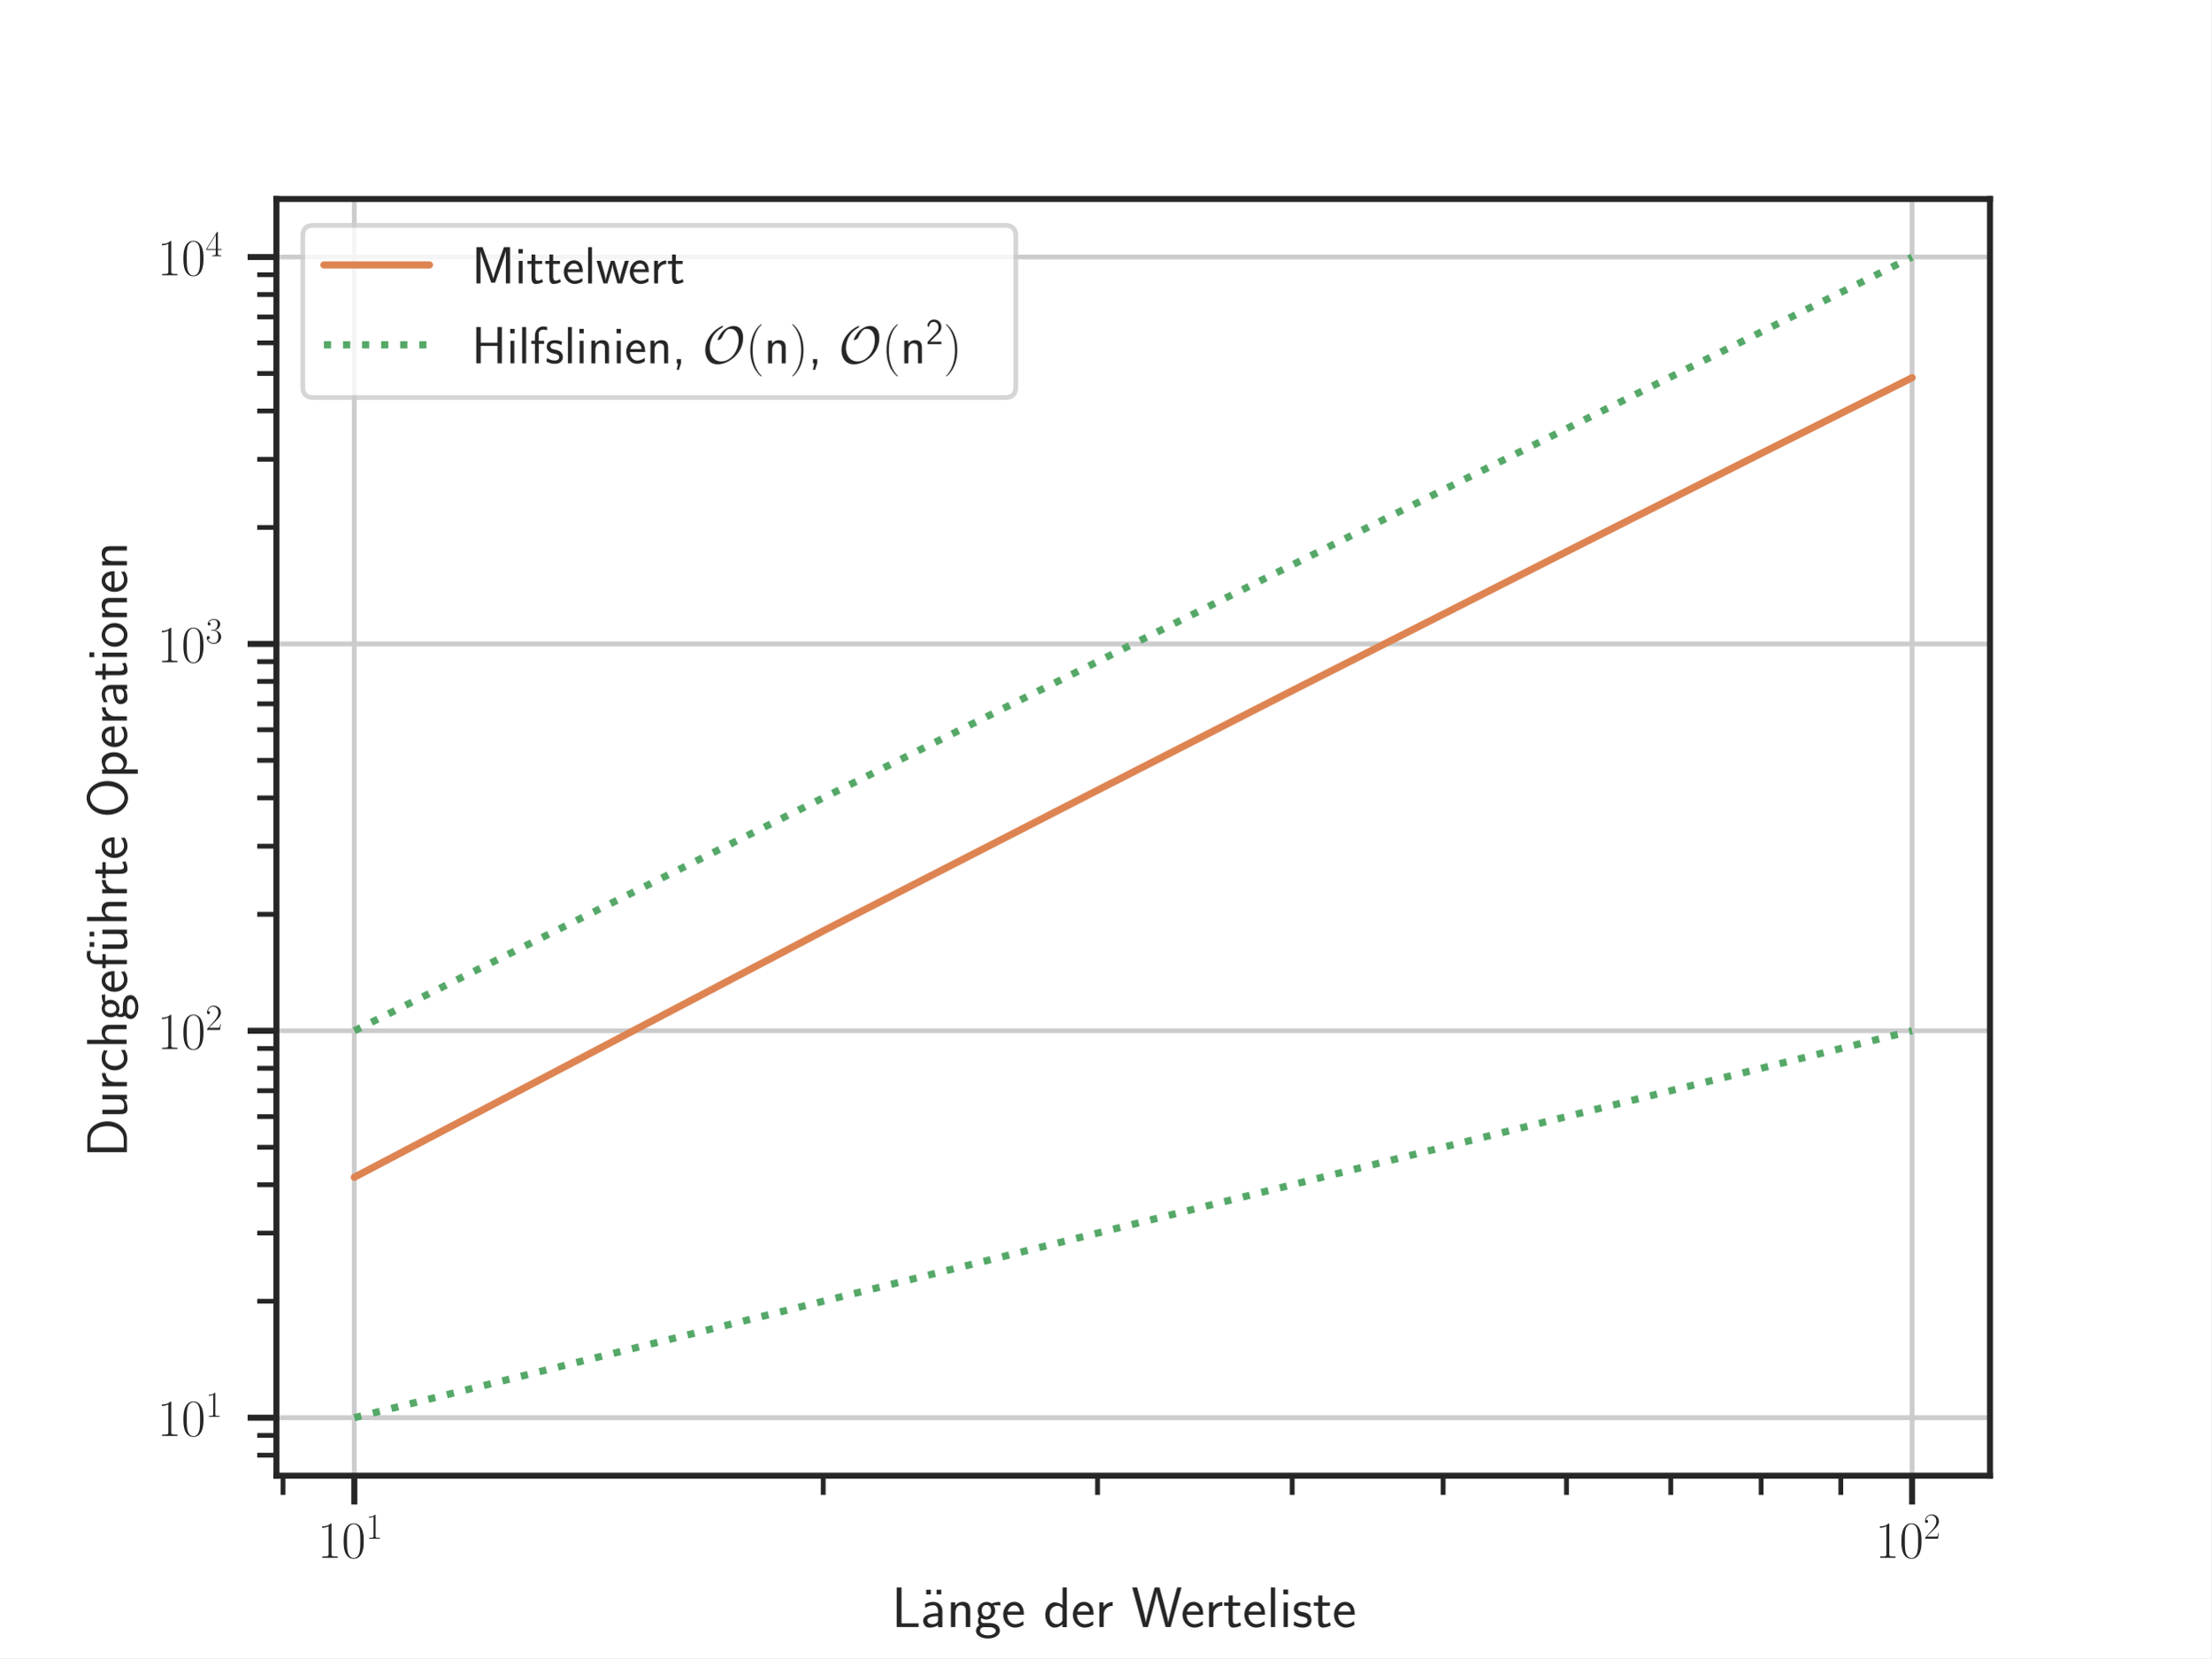
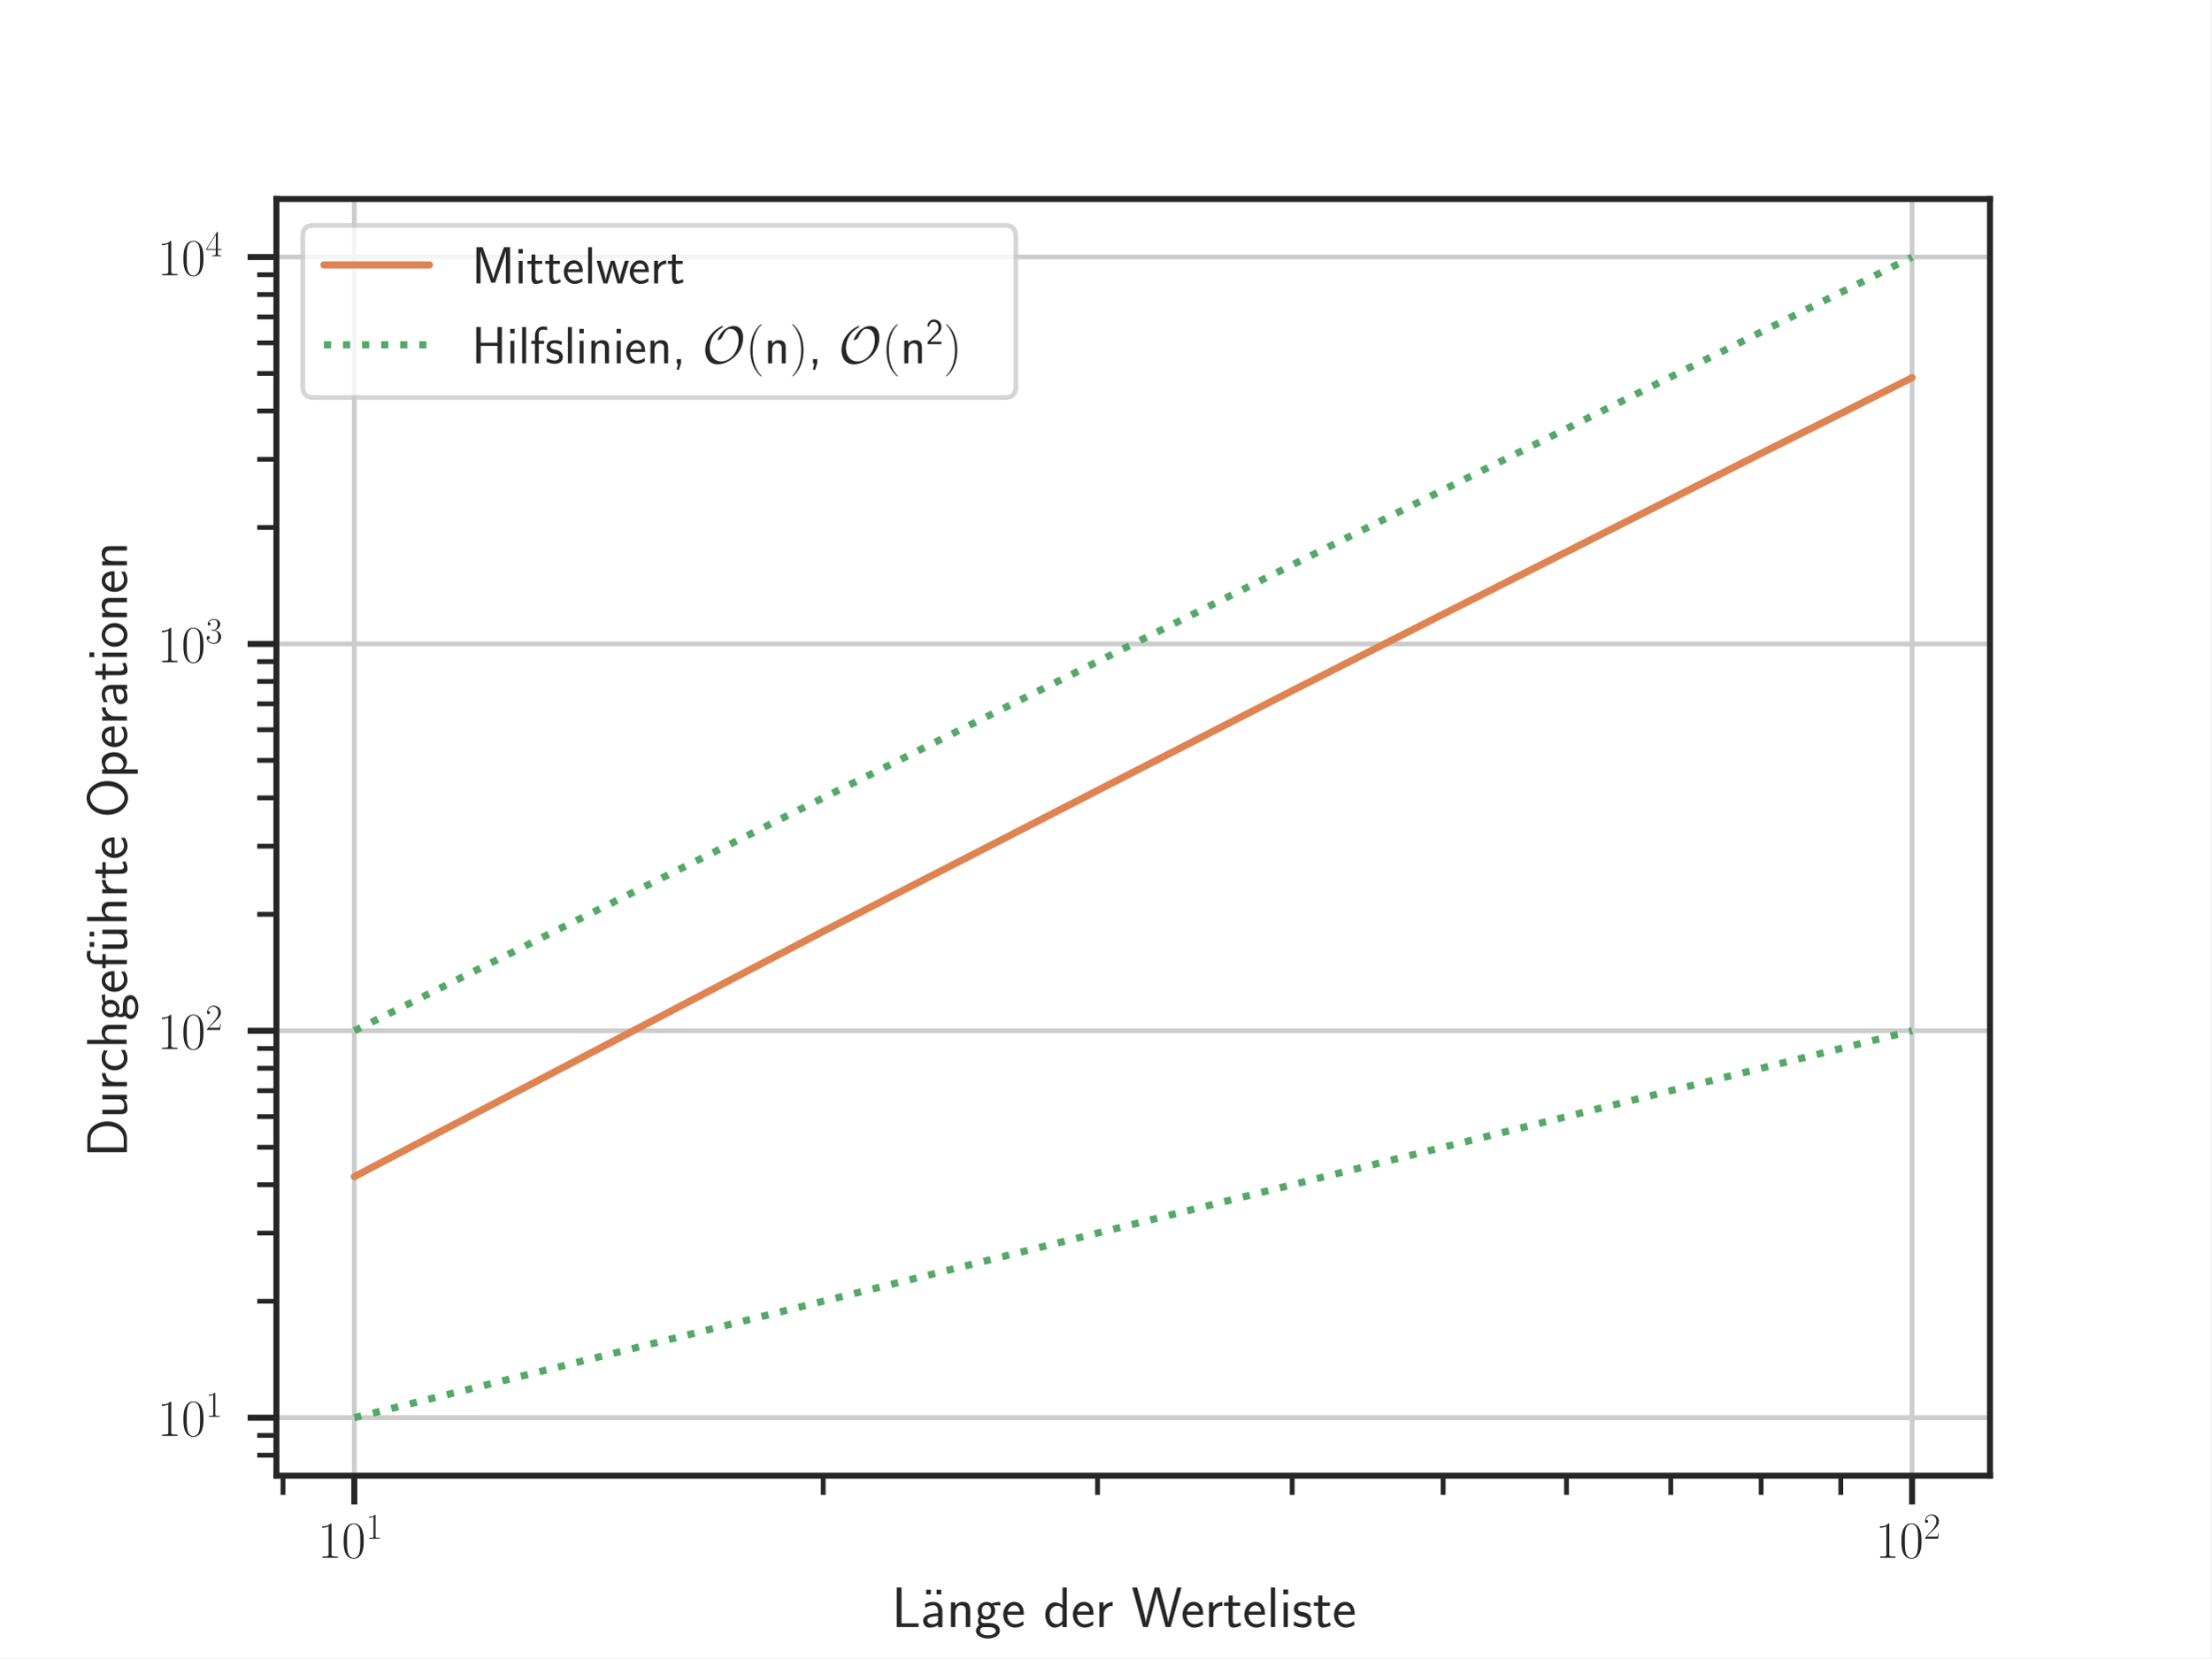
<svg xmlns="http://www.w3.org/2000/svg" xmlns:xlink="http://www.w3.org/1999/xlink" width="460.8pt" height="345.6pt" viewBox="0 0 460.8 345.6" version="1.1">
  <defs>
    <style type="text/css">*{stroke-linejoin: round; stroke-linecap: butt}</style>
  </defs>
  <g id="figure_1">
    <g id="patch_1">
      <path d="M 0 345.6  L 460.8 345.6  L 460.8 0  L 0 0  z " style="fill: #ffffff" />
    </g>
    <g id="axes_1">
      <g id="patch_2">
        <path d="M 57.6 307.584  L 414.72 307.584  L 414.72 41.472  L 57.6 41.472  z " style="fill: #ffffff" />
      </g>
      <g id="matplotlib.axis_1">
        <g id="xtick_1">
          <g id="line2d_1">
-             <path d="M 73.833 307.584  L 73.833 41.472  " clip-path="url(#p2426105d27)" style="fill: none; stroke: #cccccc; stroke-linecap: round" />
+             <path d="M 73.833 307.584  L 73.833 41.472  " clip-path="url(#p6dc93904c3)" style="fill: none; stroke: #cccccc; stroke-linecap: round" />
          </g>
          <g id="line2d_2">
            <defs>
-               <path id="m4cabdfd1dd" d="M 0 0  L 0 6  " style="stroke: #262626; stroke-width: 1.25" />
-             </defs>
-             <g>
-               <use xlink:href="#m4cabdfd1dd" x="73.833" y="307.584" style="fill: #262626; stroke: #262626; stroke-width: 1.25" />
+               <path id="ma934e7af75" d="M 0 0  L 0 6  " style="stroke: #262626; stroke-width: 1.25" />
+             </defs>
+             <g>
+               <use xlink:href="#ma934e7af75" x="73.833" y="307.584" style="fill: #262626; stroke: #262626; stroke-width: 1.25" />
            </g>
          </g>
          <g id="text_1">
            <g style="fill: #262626" transform="translate(66.16909 324.6943) scale(0.11 -0.11)">
              <defs>
                <path id="CMR17-31" d="M 1702 4058  C 1702 4192 1696 4192 1606 4192  C 1357 3916 979 3827 621 3827  C 602 3827 570 3827 563 3808  C 557 3795 557 3782 557 3648  C 755 3648 1088 3686 1344 3839  L 1344 461  C 1344 236 1331 160 781 160  L 589 160  L 589 0  C 896 0 1216 0 1523 0  C 1830 0 2150 0 2458 0  L 2458 160  L 2266 160  C 1715 160 1702 230 1702 458  L 1702 4058  z " transform="scale(0.015625)" />
                <path id="CMR17-30" d="M 2688 2025  C 2688 2416 2682 3080 2413 3591  C 2176 4039 1798 4198 1466 4198  C 1158 4198 768 4058 525 3597  C 269 3118 243 2524 243 2025  C 243 1661 250 1106 448 619  C 723 -39 1216 -128 1466 -128  C 1760 -128 2208 -7 2470 600  C 2662 1042 2688 1559 2688 2025  z M 1466 -26  C 1056 -26 813 325 723 812  C 653 1188 653 1738 653 2096  C 653 2588 653 2997 736 3387  C 858 3929 1216 4096 1466 4096  C 1728 4096 2067 3923 2189 3400  C 2272 3036 2278 2607 2278 2096  C 2278 1680 2278 1169 2202 792  C 2067 95 1690 -26 1466 -26  z " transform="scale(0.015625)" />
              </defs>
              <use xlink:href="#CMR17-31" transform="scale(0.996264)" />
              <use xlink:href="#CMR17-30" transform="translate(45.69048 0) scale(0.996264)" />
              <use xlink:href="#CMR17-31" transform="translate(91.38095 36.15364) scale(0.697382)" />
            </g>
          </g>
        </g>
        <g id="xtick_2">
          <g id="line2d_3">
-             <path d="M 398.487 307.584  L 398.487 41.472  " clip-path="url(#p2426105d27)" style="fill: none; stroke: #cccccc; stroke-linecap: round" />
+             <path d="M 398.487 307.584  L 398.487 41.472  " clip-path="url(#p6dc93904c3)" style="fill: none; stroke: #cccccc; stroke-linecap: round" />
          </g>
          <g id="line2d_4">
            <g>
-               <use xlink:href="#m4cabdfd1dd" x="398.487" y="307.584" style="fill: #262626; stroke: #262626; stroke-width: 1.25" />
+               <use xlink:href="#ma934e7af75" x="398.487" y="307.584" style="fill: #262626; stroke: #262626; stroke-width: 1.25" />
            </g>
          </g>
          <g id="text_2">
            <g style="fill: #262626" transform="translate(390.8236 324.6943) scale(0.11 -0.11)">
              <defs>
                <path id="CMR17-32" d="M 2669 989  L 2554 989  C 2490 536 2438 459 2413 420  C 2381 369 1920 369 1830 369  L 602 369  C 832 619 1280 1072 1824 1597  C 2214 1967 2669 2402 2669 3035  C 2669 3790 2067 4224 1395 4224  C 691 4224 262 3604 262 3030  C 262 2780 448 2748 525 2748  C 589 2748 781 2787 781 3010  C 781 3207 614 3264 525 3264  C 486 3264 448 3258 422 3245  C 544 3790 915 4058 1306 4058  C 1862 4058 2227 3617 2227 3035  C 2227 2479 1901 2000 1536 1584  L 262 146  L 262 0  L 2515 0  L 2669 989  z " transform="scale(0.015625)" />
              </defs>
              <use xlink:href="#CMR17-31" transform="scale(0.996264)" />
              <use xlink:href="#CMR17-30" transform="translate(45.69048 0) scale(0.996264)" />
              <use xlink:href="#CMR17-32" transform="translate(91.38095 36.15364) scale(0.697382)" />
            </g>
          </g>
        </g>
        <g id="xtick_3">
          <g id="line2d_5">
            <defs>
-               <path id="ma37f3a39a2" d="M 0 0  L 0 4  " style="stroke: #262626" />
-             </defs>
-             <g>
-               <use xlink:href="#ma37f3a39a2" x="58.977" y="307.584" style="fill: #262626; stroke: #262626" />
+               <path id="m5746387bf0" d="M 0 0  L 0 4  " style="stroke: #262626" />
+             </defs>
+             <g>
+               <use xlink:href="#m5746387bf0" x="58.977" y="307.584" style="fill: #262626; stroke: #262626" />
            </g>
          </g>
        </g>
        <g id="xtick_4">
          <g id="line2d_6">
            <g>
-               <use xlink:href="#ma37f3a39a2" x="171.563" y="307.584" style="fill: #262626; stroke: #262626" />
+               <use xlink:href="#m5746387bf0" x="171.563" y="307.584" style="fill: #262626; stroke: #262626" />
            </g>
          </g>
        </g>
        <g id="xtick_5">
          <g id="line2d_7">
            <g>
-               <use xlink:href="#ma37f3a39a2" x="228.732" y="307.584" style="fill: #262626; stroke: #262626" />
+               <use xlink:href="#m5746387bf0" x="228.732" y="307.584" style="fill: #262626; stroke: #262626" />
            </g>
          </g>
        </g>
        <g id="xtick_6">
          <g id="line2d_8">
            <g>
-               <use xlink:href="#ma37f3a39a2" x="269.294" y="307.584" style="fill: #262626; stroke: #262626" />
+               <use xlink:href="#m5746387bf0" x="269.294" y="307.584" style="fill: #262626; stroke: #262626" />
            </g>
          </g>
        </g>
        <g id="xtick_7">
          <g id="line2d_9">
            <g>
-               <use xlink:href="#ma37f3a39a2" x="300.757" y="307.584" style="fill: #262626; stroke: #262626" />
+               <use xlink:href="#m5746387bf0" x="300.757" y="307.584" style="fill: #262626; stroke: #262626" />
            </g>
          </g>
        </g>
        <g id="xtick_8">
          <g id="line2d_10">
            <g>
-               <use xlink:href="#ma37f3a39a2" x="326.463" y="307.584" style="fill: #262626; stroke: #262626" />
+               <use xlink:href="#m5746387bf0" x="326.463" y="307.584" style="fill: #262626; stroke: #262626" />
            </g>
          </g>
        </g>
        <g id="xtick_9">
          <g id="line2d_11">
            <g>
-               <use xlink:href="#ma37f3a39a2" x="348.198" y="307.584" style="fill: #262626; stroke: #262626" />
+               <use xlink:href="#m5746387bf0" x="348.198" y="307.584" style="fill: #262626; stroke: #262626" />
            </g>
          </g>
        </g>
        <g id="xtick_10">
          <g id="line2d_12">
            <g>
-               <use xlink:href="#ma37f3a39a2" x="367.025" y="307.584" style="fill: #262626; stroke: #262626" />
+               <use xlink:href="#m5746387bf0" x="367.025" y="307.584" style="fill: #262626; stroke: #262626" />
            </g>
          </g>
        </g>
        <g id="xtick_11">
          <g id="line2d_13">
            <g>
-               <use xlink:href="#ma37f3a39a2" x="383.632" y="307.584" style="fill: #262626; stroke: #262626" />
+               <use xlink:href="#m5746387bf0" x="383.632" y="307.584" style="fill: #262626; stroke: #262626" />
            </g>
          </g>
        </g>
        <g id="text_3">
          <g style="fill: #262626" transform="translate(185.823 339.1274) scale(0.12 -0.12)">
            <defs>
              <path id="CMSS17-4c" d="M 1670 414  C 1594 414 1517 414 1440 414  L 1101 414  L 1101 4416  L 563 4416  L 563 0  L 3002 0  L 3002 414  L 1670 414  z " transform="scale(0.015625)" />
              <path id="CMSS17-7f" d="M 1178 4164  L 659 4164  L 659 3648  L 1178 3648  L 1178 4164  z M 2342 4164  L 1824 4164  L 1824 3648  L 2342 3648  L 2342 4164  z " transform="scale(0.015625)" />
              <path id="CMSS17-61" d="M 2406 1791  C 2406 2392 1978 2808 1402 2808  C 1120 2808 813 2757 461 2553  L 499 2135  C 659 2248 934 2432 1395 2432  C 1722 2432 1920 2180 1920 1782  L 1920 1536  C 896 1536 256 1238 256 726  C 256 461 416 -64 947 -64  C 1043 -64 1562 -64 1933 217  L 1933 -19  L 2406 -19  L 2406 1791  z M 1920 816  C 1920 701 1920 548 1728 434  C 1562 325 1350 325 1261 325  C 941 325 723 511 723 744  C 723 1211 1722 1211 1920 1211  L 1920 816  z " transform="scale(0.015625)" />
              <path id="CMSS17-6e" d="M 2618 1877  C 2618 2283 2522 2816 1798 2816  C 1389 2816 1120 2606 941 2389  L 941 2758  L 474 2758  L 474 0  L 960 0  L 960 1559  C 960 1964 1114 2428 1549 2428  C 2112 2428 2131 2048 2131 1829  L 2131 0  L 2618 0  L 2618 1877  z " transform="scale(0.015625)" />
              <path id="CMSS17-67" d="M 2848 2808  C 2483 2808 2170 2738 1914 2617  C 1702 2777 1485 2808 1338 2808  C 781 2808 358 2349 358 1814  C 358 1468 550 1207 563 1195  C 448 1035 384 863 384 672  C 384 448 474 289 544 200  C 211 -3 166 -314 166 -435  C 166 -898 749 -1280 1498 -1280  C 2253 -1280 2835 -898 2835 -428  C 2835 448 1856 448 1587 448  L 1069 448  C 973 448 717 448 717 791  C 717 921 774 1004 781 1010  C 877 940 1075 832 1338 832  C 1869 832 2310 1278 2310 1827  C 2310 2132 2170 2355 2112 2432  L 2131 2432  C 2150 2432 2419 2432 2515 2432  C 2720 2432 2739 2429 2918 2419  L 2848 2808  z M 1338 1182  C 1120 1182 813 1315 813 1823  C 813 2375 1165 2464 1331 2464  C 1549 2464 1856 2331 1856 1823  C 1856 1271 1504 1182 1338 1182  z M 1581 -10  C 1734 -10 2381 -10 2381 -442  C 2381 -714 1984 -929 1504 -929  C 1018 -929 621 -720 621 -435  C 621 -403 621 -10 1062 -10  L 1581 -10  z " transform="scale(0.015625)" />
              <path id="CMSS17-65" d="M 2502 1377  C 2502 1590 2490 2003 2285 2345  C 2061 2713 1696 2816 1421 2816  C 755 2816 192 2188 192 1375  C 192 582 774 -64 1510 -64  C 1798 -64 2150 19 2470 248  C 2470 274 2458 414 2451 420  C 2451 433 2432 630 2432 656  C 2125 407 1773 325 1517 325  C 1107 325 666 667 646 1377  L 2502 1377  z M 698 1728  C 781 2084 1062 2421 1421 2421  C 1517 2421 1965 2421 2080 1728  L 698 1728  z " transform="scale(0.015625)" />
              <path id="CMSS17-64" d="M 2611 4416  L 2138 4416  L 2138 2438  C 1939 2603 1613 2756 1254 2756  C 672 2756 211 2131 211 1347  C 211 562 666 -64 1235 -64  C 1677 -64 1971 172 2125 306  L 2125 -13  L 2611 -13  L 2611 4416  z M 2125 836  C 2125 747 2125 653 1926 482  C 1798 375 1645 325 1498 325  C 1152 325 698 576 698 1340  C 698 2134 1210 2368 1562 2368  C 1798 2368 1990 2254 2125 2065  L 2125 836  z " transform="scale(0.015625)" />
              <path id="CMSS17-72" d="M 954 1363  C 954 1965 1395 2368 1958 2368  L 1958 2789  C 1549 2789 1165 2585 934 2253  L 934 2758  L 480 2758  L 480 0  L 954 0  L 954 1363  z " transform="scale(0.015625)" />
              <path id="CMSS17-57" d="M 5581 4416  L 5094 4416  L 4557 2437  C 4474 2118 4397 1801 4320 1482  C 4205 1011 4122 681 4109 515  L 4102 515  C 4090 687 4006 1049 3904 1457  C 3827 1795 3744 2131 3654 2462  L 3123 4416  L 2586 4416  L 2080 2562  L 1824 1549  C 1632 747 1626 632 1613 505  L 1606 505  C 1606 543 1581 753 1402 1498  C 1312 1868 1222 2244 1126 2601  L 634 4416  L 83 4416  L 1299 0  L 1830 0  L 2336 1839  L 2592 2851  C 2765 3564 2803 3742 2816 3901  L 2822 3901  C 2822 3876 2880 3474 3130 2545  L 3808 0  L 4365 0  L 5581 4416  z " transform="scale(0.015625)" />
              <path id="CMSS17-74" d="M 1069 2368  L 1901 2368  L 1901 2737  L 1069 2737  L 1069 3520  L 614 3520  L 614 2737  L 109 2737  L 109 2368  L 602 2368  L 602 749  C 602 384 685 -64 1107 -64  C 1427 -64 1722 25 2003 172  L 1901 548  C 1747 414 1562 337 1363 337  C 1082 337 1069 696 1069 856  L 1069 2368  z " transform="scale(0.015625)" />
              <path id="CMSS17-6c" d="M 947 4416  L 474 4416  L 474 0  L 947 0  L 947 4416  z " transform="scale(0.015625)" />
              <path id="CMSS17-69" d="M 979 4183  L 442 4183  L 442 3648  L 979 3648  L 979 4183  z M 947 2739  L 474 2739  L 474 0  L 947 0  L 947 2739  z " transform="scale(0.015625)" />
              <path id="CMSS17-73" d="M 2061 2627  C 1683 2807 1389 2807 1197 2807  C 742 2807 198 2648 198 2003  C 198 1359 902 1218 1094 1179  C 1389 1122 1715 1058 1715 740  C 1715 337 1254 337 1171 337  C 915 337 563 407 243 638  L 166 210  C 531 0 883 -64 1178 -64  C 1965 -64 2163 416 2163 781  C 2163 1094 1984 1305 1862 1401  C 1651 1568 1574 1587 1050 1696  C 960 1709 646 1779 646 2066  C 646 2432 1050 2432 1139 2432  C 1555 2432 1811 2303 1984 2208  L 2061 2627  z " transform="scale(0.015625)" />
            </defs>
            <use xlink:href="#CMSS17-4c" transform="scale(0.996264)" />
            <use xlink:href="#CMSS17-7f" transform="translate(49.72625 0) scale(0.996264)" />
            <use xlink:href="#CMSS17-61" transform="translate(50.68711 0) scale(0.996264)" />
            <use xlink:href="#CMSS17-6e" transform="translate(95.60903 0) scale(0.996264)" />
            <use xlink:href="#CMSS17-67" transform="translate(143.814 0) scale(0.996264)" />
            <use xlink:href="#CMSS17-65" transform="translate(190.6576 0) scale(0.996264)" />
            <use xlink:href="#CMSS17-64" transform="translate(263.5255 0) scale(0.996264)" />
            <use xlink:href="#CMSS17-65" transform="translate(311.7305 0) scale(0.996264)" />
            <use xlink:href="#CMSS17-72" transform="translate(353.3693 0) scale(0.996264)" />
            <use xlink:href="#CMSS17-57" transform="translate(416.5082 0) scale(0.996264)" />
            <use xlink:href="#CMSS17-65" transform="translate(502.1479 0) scale(0.996264)" />
            <use xlink:href="#CMSS17-72" transform="translate(543.7867 0) scale(0.996264)" />
            <use xlink:href="#CMSS17-74" transform="translate(575.6965 0) scale(0.996264)" />
            <use xlink:href="#CMSS17-65" transform="translate(609.5281 0) scale(0.996264)" />
            <use xlink:href="#CMSS17-6c" transform="translate(651.1669 0) scale(0.996264)" />
            <use xlink:href="#CMSS17-69" transform="translate(673.3476 0) scale(0.996264)" />
            <use xlink:href="#CMSS17-73" transform="translate(695.5283 0) scale(0.996264)" />
            <use xlink:href="#CMSS17-74" transform="translate(731.4419 0) scale(0.996264)" />
            <use xlink:href="#CMSS17-65" transform="translate(765.2734 0) scale(0.996264)" />
          </g>
        </g>
      </g>
      <g id="matplotlib.axis_2">
        <g id="ytick_1">
          <g id="line2d_14">
-             <path d="M 57.6 295.488  L 414.72 295.488  " clip-path="url(#p2426105d27)" style="fill: none; stroke: #cccccc; stroke-linecap: round" />
+             <path d="M 57.6 295.488  L 414.72 295.488  " clip-path="url(#p6dc93904c3)" style="fill: none; stroke: #cccccc; stroke-linecap: round" />
          </g>
          <g id="line2d_15">
            <defs>
-               <path id="mc93e8f66cf" d="M 0 0  L -6 0  " style="stroke: #262626; stroke-width: 1.25" />
-             </defs>
-             <g>
-               <use xlink:href="#mc93e8f66cf" x="57.6" y="295.488" style="fill: #262626; stroke: #262626; stroke-width: 1.25" />
+               <path id="me79d392362" d="M 0 0  L -6 0  " style="stroke: #262626; stroke-width: 1.25" />
+             </defs>
+             <g>
+               <use xlink:href="#me79d392362" x="57.6" y="295.488" style="fill: #262626; stroke: #262626; stroke-width: 1.25" />
            </g>
          </g>
          <g id="text_4">
            <g style="fill: #262626" transform="translate(32.77273 299.2932) scale(0.11 -0.11)">
              <use xlink:href="#CMR17-31" transform="scale(0.996264)" />
              <use xlink:href="#CMR17-30" transform="translate(45.69048 0) scale(0.996264)" />
              <use xlink:href="#CMR17-31" transform="translate(91.38095 36.15364) scale(0.697382)" />
            </g>
          </g>
        </g>
        <g id="ytick_2">
          <g id="line2d_16">
-             <path d="M 57.6 214.848  L 414.72 214.848  " clip-path="url(#p2426105d27)" style="fill: none; stroke: #cccccc; stroke-linecap: round" />
+             <path d="M 57.6 214.848  L 414.72 214.848  " clip-path="url(#p6dc93904c3)" style="fill: none; stroke: #cccccc; stroke-linecap: round" />
          </g>
          <g id="line2d_17">
            <g>
-               <use xlink:href="#mc93e8f66cf" x="57.6" y="214.848" style="fill: #262626; stroke: #262626; stroke-width: 1.25" />
+               <use xlink:href="#me79d392362" x="57.6" y="214.848" style="fill: #262626; stroke: #262626; stroke-width: 1.25" />
            </g>
          </g>
          <g id="text_5">
            <g style="fill: #262626" transform="translate(32.77273 218.6532) scale(0.11 -0.11)">
              <use xlink:href="#CMR17-31" transform="scale(0.996264)" />
              <use xlink:href="#CMR17-30" transform="translate(45.69048 0) scale(0.996264)" />
              <use xlink:href="#CMR17-32" transform="translate(91.38095 36.15364) scale(0.697382)" />
            </g>
          </g>
        </g>
        <g id="ytick_3">
          <g id="line2d_18">
-             <path d="M 57.6 134.208  L 414.72 134.208  " clip-path="url(#p2426105d27)" style="fill: none; stroke: #cccccc; stroke-linecap: round" />
+             <path d="M 57.6 134.208  L 414.72 134.208  " clip-path="url(#p6dc93904c3)" style="fill: none; stroke: #cccccc; stroke-linecap: round" />
          </g>
          <g id="line2d_19">
            <g>
-               <use xlink:href="#mc93e8f66cf" x="57.6" y="134.208" style="fill: #262626; stroke: #262626; stroke-width: 1.25" />
+               <use xlink:href="#me79d392362" x="57.6" y="134.208" style="fill: #262626; stroke: #262626; stroke-width: 1.25" />
            </g>
          </g>
          <g id="text_6">
            <g style="fill: #262626" transform="translate(32.77273 138.0132) scale(0.11 -0.11)">
              <defs>
                <path id="CMR17-33" d="M 1414 2157  C 1984 2157 2234 1662 2234 1090  C 2234 320 1824 25 1453 25  C 1114 25 563 194 390 693  C 422 680 454 680 486 680  C 640 680 755 782 755 948  C 755 1133 614 1216 486 1216  C 378 1216 211 1165 211 926  C 211 335 787 -128 1466 -128  C 2176 -128 2720 430 2720 1085  C 2720 1707 2208 2157 1600 2227  C 2086 2328 2554 2756 2554 3329  C 2554 3820 2048 4179 1472 4179  C 890 4179 378 3829 378 3329  C 378 3110 544 3072 627 3072  C 762 3072 877 3155 877 3321  C 877 3486 762 3569 627 3569  C 602 3569 570 3569 544 3557  C 730 3959 1235 4032 1459 4032  C 1683 4032 2106 3925 2106 3320  C 2106 3143 2080 2828 1862 2550  C 1670 2304 1453 2304 1242 2284  C 1210 2284 1062 2269 1037 2269  C 992 2263 966 2257 966 2208  C 966 2163 973 2157 1101 2157  L 1414 2157  z " transform="scale(0.015625)" />
              </defs>
              <use xlink:href="#CMR17-31" transform="scale(0.996264)" />
              <use xlink:href="#CMR17-30" transform="translate(45.69048 0) scale(0.996264)" />
              <use xlink:href="#CMR17-33" transform="translate(91.38095 36.15364) scale(0.697382)" />
            </g>
          </g>
        </g>
        <g id="ytick_4">
          <g id="line2d_20">
-             <path d="M 57.6 53.568  L 414.72 53.568  " clip-path="url(#p2426105d27)" style="fill: none; stroke: #cccccc; stroke-linecap: round" />
+             <path d="M 57.6 53.568  L 414.72 53.568  " clip-path="url(#p6dc93904c3)" style="fill: none; stroke: #cccccc; stroke-linecap: round" />
          </g>
          <g id="line2d_21">
            <g>
-               <use xlink:href="#mc93e8f66cf" x="57.6" y="53.568" style="fill: #262626; stroke: #262626; stroke-width: 1.25" />
+               <use xlink:href="#me79d392362" x="57.6" y="53.568" style="fill: #262626; stroke: #262626; stroke-width: 1.25" />
            </g>
          </g>
          <g id="text_7">
            <g style="fill: #262626" transform="translate(32.77273 57.37317) scale(0.11 -0.11)">
              <defs>
                <path id="CMR17-34" d="M 2150 4122  C 2150 4256 2144 4256 2029 4256  L 128 1254  L 128 1088  L 1779 1088  L 1779 457  C 1779 224 1766 160 1318 160  L 1197 160  L 1197 0  C 1402 0 1747 0 1965 0  C 2182 0 2528 0 2733 0  L 2733 160  L 2611 160  C 2163 160 2150 224 2150 457  L 2150 1088  L 2803 1088  L 2803 1254  L 2150 1254  L 2150 4122  z M 1798 3703  L 1798 1254  L 256 1254  L 1798 3703  z " transform="scale(0.015625)" />
              </defs>
              <use xlink:href="#CMR17-31" transform="scale(0.996264)" />
              <use xlink:href="#CMR17-30" transform="translate(45.69048 0) scale(0.996264)" />
              <use xlink:href="#CMR17-34" transform="translate(91.38095 36.15364) scale(0.697382)" />
            </g>
          </g>
        </g>
        <g id="ytick_5">
          <g id="line2d_22">
            <defs>
-               <path id="m78de44e064" d="M 0 0  L -4 0  " style="stroke: #262626" />
-             </defs>
-             <g>
-               <use xlink:href="#m78de44e064" x="57.6" y="303.303" style="fill: #262626; stroke: #262626" />
+               <path id="mae0dd8effe" d="M 0 0  L -4 0  " style="stroke: #262626" />
+             </defs>
+             <g>
+               <use xlink:href="#mae0dd8effe" x="57.6" y="303.303" style="fill: #262626; stroke: #262626" />
            </g>
          </g>
        </g>
        <g id="ytick_6">
          <g id="line2d_23">
            <g>
-               <use xlink:href="#m78de44e064" x="57.6" y="299.178" style="fill: #262626; stroke: #262626" />
+               <use xlink:href="#mae0dd8effe" x="57.6" y="299.178" style="fill: #262626; stroke: #262626" />
            </g>
          </g>
        </g>
        <g id="ytick_7">
          <g id="line2d_24">
            <g>
-               <use xlink:href="#m78de44e064" x="57.6" y="271.213" style="fill: #262626; stroke: #262626" />
+               <use xlink:href="#mae0dd8effe" x="57.6" y="271.213" style="fill: #262626; stroke: #262626" />
            </g>
          </g>
        </g>
        <g id="ytick_8">
          <g id="line2d_25">
            <g>
-               <use xlink:href="#m78de44e064" x="57.6" y="257.013" style="fill: #262626; stroke: #262626" />
+               <use xlink:href="#mae0dd8effe" x="57.6" y="257.013" style="fill: #262626; stroke: #262626" />
            </g>
          </g>
        </g>
        <g id="ytick_9">
          <g id="line2d_26">
            <g>
-               <use xlink:href="#m78de44e064" x="57.6" y="246.938" style="fill: #262626; stroke: #262626" />
+               <use xlink:href="#mae0dd8effe" x="57.6" y="246.938" style="fill: #262626; stroke: #262626" />
            </g>
          </g>
        </g>
        <g id="ytick_10">
          <g id="line2d_27">
            <g>
-               <use xlink:href="#m78de44e064" x="57.6" y="239.123" style="fill: #262626; stroke: #262626" />
+               <use xlink:href="#mae0dd8effe" x="57.6" y="239.123" style="fill: #262626; stroke: #262626" />
            </g>
          </g>
        </g>
        <g id="ytick_11">
          <g id="line2d_28">
            <g>
-               <use xlink:href="#m78de44e064" x="57.6" y="232.738" style="fill: #262626; stroke: #262626" />
+               <use xlink:href="#mae0dd8effe" x="57.6" y="232.738" style="fill: #262626; stroke: #262626" />
            </g>
          </g>
        </g>
        <g id="ytick_12">
          <g id="line2d_29">
            <g>
-               <use xlink:href="#m78de44e064" x="57.6" y="227.339" style="fill: #262626; stroke: #262626" />
+               <use xlink:href="#mae0dd8effe" x="57.6" y="227.339" style="fill: #262626; stroke: #262626" />
            </g>
          </g>
        </g>
        <g id="ytick_13">
          <g id="line2d_30">
            <g>
-               <use xlink:href="#m78de44e064" x="57.6" y="222.663" style="fill: #262626; stroke: #262626" />
+               <use xlink:href="#mae0dd8effe" x="57.6" y="222.663" style="fill: #262626; stroke: #262626" />
            </g>
          </g>
        </g>
        <g id="ytick_14">
          <g id="line2d_31">
            <g>
-               <use xlink:href="#m78de44e064" x="57.6" y="218.538" style="fill: #262626; stroke: #262626" />
+               <use xlink:href="#mae0dd8effe" x="57.6" y="218.538" style="fill: #262626; stroke: #262626" />
            </g>
          </g>
        </g>
        <g id="ytick_15">
          <g id="line2d_32">
            <g>
-               <use xlink:href="#m78de44e064" x="57.6" y="190.573" style="fill: #262626; stroke: #262626" />
+               <use xlink:href="#mae0dd8effe" x="57.6" y="190.573" style="fill: #262626; stroke: #262626" />
            </g>
          </g>
        </g>
        <g id="ytick_16">
          <g id="line2d_33">
            <g>
-               <use xlink:href="#m78de44e064" x="57.6" y="176.373" style="fill: #262626; stroke: #262626" />
+               <use xlink:href="#mae0dd8effe" x="57.6" y="176.373" style="fill: #262626; stroke: #262626" />
            </g>
          </g>
        </g>
        <g id="ytick_17">
          <g id="line2d_34">
            <g>
-               <use xlink:href="#m78de44e064" x="57.6" y="166.298" style="fill: #262626; stroke: #262626" />
+               <use xlink:href="#mae0dd8effe" x="57.6" y="166.298" style="fill: #262626; stroke: #262626" />
            </g>
          </g>
        </g>
        <g id="ytick_18">
          <g id="line2d_35">
            <g>
-               <use xlink:href="#m78de44e064" x="57.6" y="158.483" style="fill: #262626; stroke: #262626" />
+               <use xlink:href="#mae0dd8effe" x="57.6" y="158.483" style="fill: #262626; stroke: #262626" />
            </g>
          </g>
        </g>
        <g id="ytick_19">
          <g id="line2d_36">
            <g>
-               <use xlink:href="#m78de44e064" x="57.6" y="152.098" style="fill: #262626; stroke: #262626" />
+               <use xlink:href="#mae0dd8effe" x="57.6" y="152.098" style="fill: #262626; stroke: #262626" />
            </g>
          </g>
        </g>
        <g id="ytick_20">
          <g id="line2d_37">
            <g>
-               <use xlink:href="#m78de44e064" x="57.6" y="146.699" style="fill: #262626; stroke: #262626" />
+               <use xlink:href="#mae0dd8effe" x="57.6" y="146.699" style="fill: #262626; stroke: #262626" />
            </g>
          </g>
        </g>
        <g id="ytick_21">
          <g id="line2d_38">
            <g>
-               <use xlink:href="#m78de44e064" x="57.6" y="142.023" style="fill: #262626; stroke: #262626" />
+               <use xlink:href="#mae0dd8effe" x="57.6" y="142.023" style="fill: #262626; stroke: #262626" />
            </g>
          </g>
        </g>
        <g id="ytick_22">
          <g id="line2d_39">
            <g>
-               <use xlink:href="#m78de44e064" x="57.6" y="137.898" style="fill: #262626; stroke: #262626" />
+               <use xlink:href="#mae0dd8effe" x="57.6" y="137.898" style="fill: #262626; stroke: #262626" />
            </g>
          </g>
        </g>
        <g id="ytick_23">
          <g id="line2d_40">
            <g>
-               <use xlink:href="#m78de44e064" x="57.6" y="109.933" style="fill: #262626; stroke: #262626" />
+               <use xlink:href="#mae0dd8effe" x="57.6" y="109.933" style="fill: #262626; stroke: #262626" />
            </g>
          </g>
        </g>
        <g id="ytick_24">
          <g id="line2d_41">
            <g>
-               <use xlink:href="#m78de44e064" x="57.6" y="95.733" style="fill: #262626; stroke: #262626" />
+               <use xlink:href="#mae0dd8effe" x="57.6" y="95.733" style="fill: #262626; stroke: #262626" />
            </g>
          </g>
        </g>
        <g id="ytick_25">
          <g id="line2d_42">
            <g>
-               <use xlink:href="#m78de44e064" x="57.6" y="85.658" style="fill: #262626; stroke: #262626" />
+               <use xlink:href="#mae0dd8effe" x="57.6" y="85.658" style="fill: #262626; stroke: #262626" />
            </g>
          </g>
        </g>
        <g id="ytick_26">
          <g id="line2d_43">
            <g>
-               <use xlink:href="#m78de44e064" x="57.6" y="77.843" style="fill: #262626; stroke: #262626" />
+               <use xlink:href="#mae0dd8effe" x="57.6" y="77.843" style="fill: #262626; stroke: #262626" />
            </g>
          </g>
        </g>
        <g id="ytick_27">
          <g id="line2d_44">
            <g>
-               <use xlink:href="#m78de44e064" x="57.6" y="71.458" style="fill: #262626; stroke: #262626" />
+               <use xlink:href="#mae0dd8effe" x="57.6" y="71.458" style="fill: #262626; stroke: #262626" />
            </g>
          </g>
        </g>
        <g id="ytick_28">
          <g id="line2d_45">
            <g>
-               <use xlink:href="#m78de44e064" x="57.6" y="66.059" style="fill: #262626; stroke: #262626" />
+               <use xlink:href="#mae0dd8effe" x="57.6" y="66.059" style="fill: #262626; stroke: #262626" />
            </g>
          </g>
        </g>
        <g id="ytick_29">
          <g id="line2d_46">
            <g>
-               <use xlink:href="#m78de44e064" x="57.6" y="61.383" style="fill: #262626; stroke: #262626" />
+               <use xlink:href="#mae0dd8effe" x="57.6" y="61.383" style="fill: #262626; stroke: #262626" />
            </g>
          </g>
        </g>
        <g id="ytick_30">
          <g id="line2d_47">
            <g>
-               <use xlink:href="#m78de44e064" x="57.6" y="57.258" style="fill: #262626; stroke: #262626" />
+               <use xlink:href="#mae0dd8effe" x="57.6" y="57.258" style="fill: #262626; stroke: #262626" />
            </g>
          </g>
        </g>
        <g id="text_8">
          <g style="fill: #262626" transform="translate(26.44813 241.2077) rotate(-90) scale(0.12 -0.12)">
            <defs>
              <path id="CMSS17-44" d="M 570 4416  L 570 0  L 2144 0  C 3194 0 4000 980 4000 2170  C 4000 3398 3194 4416 2144 4416  L 570 4416  z M 1094 357  L 1094 4059  L 2003 4059  C 2861 4059 3475 3277 3475 2170  C 3475 1107 2867 357 2003 357  L 1094 357  z " transform="scale(0.015625)" />
              <path id="CMSS17-75" d="M 2618 2739  L 2131 2739  L 2131 972  C 2131 498 1786 306 1421 306  C 998 306 960 447 960 709  L 960 2739  L 474 2739  L 474 678  C 474 179 646 -64 1088 -64  C 1306 -64 1798 -13 2144 306  L 2144 0  L 2618 0  L 2618 2739  z " transform="scale(0.015625)" />
              <path id="CMSS17-63" d="M 2464 2541  C 2464 2585 2170 2714 2093 2739  C 1882 2816 1613 2816 1542 2816  C 710 2816 211 2093 211 1363  C 211 595 768 -64 1517 -64  C 1946 -64 2253 76 2502 242  L 2464 664  C 2189 453 1869 337 1523 337  C 1024 337 698 774 698 1369  C 698 1831 909 2414 1549 2414  C 1901 2414 2099 2343 2394 2145  L 2464 2541  z " transform="scale(0.015625)" />
              <path id="CMSS17-68" d="M 2618 1891  C 2618 2292 2522 2820 1798 2820  C 1395 2820 1133 2623 947 2407  L 947 4448  L 474 4448  L 474 32  L 960 32  L 960 1573  C 960 1973 1114 2432 1549 2432  C 2112 2432 2131 2056 2131 1839  L 2131 32  L 2618 32  L 2618 1891  z " transform="scale(0.015625)" />
              <path id="CMSS17-66" d="M 1075 2368  L 1722 2368  L 1722 2737  L 1062 2737  L 1062 3559  C 1062 4014 1408 4092 1606 4092  C 1670 4092 1850 4092 2080 4009  L 2080 4429  C 1933 4461 1754 4480 1613 4480  C 1018 4480 602 3993 602 3359  L 602 2737  L 160 2737  L 160 2368  L 602 2368  L 602 0  L 1075 0  L 1075 2368  z " transform="scale(0.015625)" />
              <path id="CMSS17-4f" d="M 4096 2178  C 4096 3503 3219 4497 2214 4497  C 1210 4497 333 3497 333 2178  C 333 847 1222 -128 2214 -128  C 3206 -128 4096 847 4096 2178  z M 2214 273  C 1510 273 870 1057 870 2261  C 870 3433 1549 4096 2214 4096  C 2880 4096 3558 3433 3558 2261  C 3558 1051 2912 273 2214 273  z " transform="scale(0.015625)" />
              <path id="CMSS17-70" d="M 966 333  C 1178 129 1466 -5 1773 -5  C 2368 -5 2880 603 2880 1412  C 2880 2159 2496 2816 1946 2816  C 1626 2816 1242 2702 954 2472  L 954 2765  L 480 2765  L 480 -1216  L 966 -1216  L 966 333  z M 966 2100  C 1018 2176 1235 2415 1587 2415  C 2035 2415 2394 1960 2394 1412  C 2394 787 1958 384 1530 384  C 1402 384 1267 415 1139 523  C 966 674 966 768 966 857  L 966 2100  z " transform="scale(0.015625)" />
              <path id="CMSS17-6f" d="M 2829 1356  C 2829 2176 2221 2816 1504 2816  C 768 2816 173 2157 173 1356  C 173 544 787 -64 1498 -64  C 2227 -64 2829 563 2829 1356  z M 1504 337  C 1050 337 659 709 659 1408  C 659 2151 1114 2427 1498 2427  C 1914 2427 2342 2126 2342 1408  C 2342 683 1926 337 1504 337  z " transform="scale(0.015625)" />
            </defs>
            <use xlink:href="#CMSS17-44" transform="scale(0.996264)" />
            <use xlink:href="#CMSS17-75" transform="translate(67.54284 0) scale(0.996264)" />
            <use xlink:href="#CMSS17-72" transform="translate(115.7478 0) scale(0.996264)" />
            <use xlink:href="#CMSS17-63" transform="translate(147.6576 0) scale(0.996264)" />
            <use xlink:href="#CMSS17-68" transform="translate(189.2964 0) scale(0.996264)" />
            <use xlink:href="#CMSS17-67" transform="translate(237.5013 0) scale(0.996264)" />
            <use xlink:href="#CMSS17-65" transform="translate(284.3449 0) scale(0.996264)" />
            <use xlink:href="#CMSS17-66" transform="translate(325.9838 0) scale(0.996264)" />
            <use xlink:href="#CMSS17-7f" transform="translate(355.2911 0) scale(0.996264)" />
            <use xlink:href="#CMSS17-75" transform="translate(354.6104 0) scale(0.996264)" />
            <use xlink:href="#CMSS17-68" transform="translate(402.8154 0) scale(0.996264)" />
            <use xlink:href="#CMSS17-72" transform="translate(451.0203 0) scale(0.996264)" />
            <use xlink:href="#CMSS17-74" transform="translate(482.9301 0) scale(0.996264)" />
            <use xlink:href="#CMSS17-65" transform="translate(516.7617 0) scale(0.996264)" />
            <use xlink:href="#CMSS17-4f" transform="translate(589.6296 0) scale(0.996264)" />
            <use xlink:href="#CMSS17-70" transform="translate(658.6538 0) scale(0.996264)" />
            <use xlink:href="#CMSS17-65" transform="translate(709.4612 0) scale(0.996264)" />
            <use xlink:href="#CMSS17-72" transform="translate(751.1 0) scale(0.996264)" />
            <use xlink:href="#CMSS17-61" transform="translate(783.0098 0) scale(0.996264)" />
            <use xlink:href="#CMSS17-74" transform="translate(827.9317 0) scale(0.996264)" />
            <use xlink:href="#CMSS17-69" transform="translate(861.7633 0) scale(0.996264)" />
            <use xlink:href="#CMSS17-6f" transform="translate(883.944 0) scale(0.996264)" />
            <use xlink:href="#CMSS17-6e" transform="translate(930.7877 0) scale(0.996264)" />
            <use xlink:href="#CMSS17-65" transform="translate(978.9926 0) scale(0.996264)" />
            <use xlink:href="#CMSS17-6e" transform="translate(1020.631 0) scale(0.996264)" />
          </g>
        </g>
      </g>
      <g id="line2d_48">
-         <path d="M 73.833 245.38  L 171.563 194.037  L 228.732 164.705  L 269.294 143.957  L 300.757 128.013  L 326.463 114.977  L 348.198 104.009  L 367.025 94.507  L 383.632 86.173  L 398.487 78.719  " clip-path="url(#p2426105d27)" style="fill: none; stroke: #dd8452; stroke-width: 1.5; stroke-linecap: round" />
+         <path d="M 73.833 245.253  L 171.563 194.125  L 228.732 164.755  L 269.294 143.969  L 300.757 128.005  L 326.463 115.029  L 348.198 104.029  L 367.025 94.493  L 383.632 86.193  L 398.487 78.717  " clip-path="url(#p6dc93904c3)" style="fill: none; stroke: #dd8452; stroke-width: 1.5; stroke-linecap: round" />
      </g>
      <g id="line2d_49">
-         <path d="M 73.833 295.488  L 171.563 271.213  L 228.732 257.013  L 269.294 246.938  L 300.757 239.123  L 326.463 232.738  L 348.198 227.339  L 367.025 222.663  L 383.632 218.538  L 398.487 214.848  " clip-path="url(#p2426105d27)" style="fill: none; stroke-dasharray: 1.5,2.475; stroke-dashoffset: 0; stroke: #55a868; stroke-width: 1.5" />
+         <path d="M 73.833 295.488  L 171.563 271.213  L 228.732 257.013  L 269.294 246.938  L 300.757 239.123  L 326.463 232.738  L 348.198 227.339  L 367.025 222.663  L 383.632 218.538  L 398.487 214.848  " clip-path="url(#p6dc93904c3)" style="fill: none; stroke-dasharray: 1.5,2.475; stroke-dashoffset: 0; stroke: #55a868; stroke-width: 1.5" />
      </g>
      <g id="line2d_50">
-         <path d="M 73.833 214.848  L 171.563 166.298  L 228.732 137.898  L 269.294 117.748  L 300.757 102.118  L 326.463 89.348  L 348.198 78.551  L 367.025 69.198  L 383.632 60.948  L 398.487 53.568  " clip-path="url(#p2426105d27)" style="fill: none; stroke-dasharray: 1.5,2.475; stroke-dashoffset: 0; stroke: #55a868; stroke-width: 1.5" />
+         <path d="M 73.833 214.848  L 171.563 166.298  L 228.732 137.898  L 269.294 117.748  L 300.757 102.118  L 326.463 89.348  L 348.198 78.551  L 367.025 69.198  L 383.632 60.948  L 398.487 53.568  " clip-path="url(#p6dc93904c3)" style="fill: none; stroke-dasharray: 1.5,2.475; stroke-dashoffset: 0; stroke: #55a868; stroke-width: 1.5" />
      </g>
      <g id="patch_3">
        <path d="M 57.6 307.584  L 57.6 41.472  " style="fill: none; stroke: #262626; stroke-width: 1.25; stroke-linejoin: miter; stroke-linecap: square" />
      </g>
      <g id="patch_4">
        <path d="M 414.72 307.584  L 414.72 41.472  " style="fill: none; stroke: #262626; stroke-width: 1.25; stroke-linejoin: miter; stroke-linecap: square" />
      </g>
      <g id="patch_5">
        <path d="M 57.6 307.584  L 414.72 307.584  " style="fill: none; stroke: #262626; stroke-width: 1.25; stroke-linejoin: miter; stroke-linecap: square" />
      </g>
      <g id="patch_6">
        <path d="M 57.6 41.472  L 414.72 41.472  " style="fill: none; stroke: #262626; stroke-width: 1.25; stroke-linejoin: miter; stroke-linecap: square" />
      </g>
      <g id="legend_1">
        <g id="patch_7">
          <path d="M 65.3 82.854  L 209.494 82.854  Q 211.694 82.854 211.694 80.654  L 211.694 49.172  Q 211.694 46.972 209.494 46.972  L 65.3 46.972  Q 63.1 46.972 63.1 49.172  L 63.1 80.654  Q 63.1 82.854 65.3 82.854  z " style="fill: #ffffff; opacity: 0.8; stroke: #cccccc; stroke-linejoin: miter" />
        </g>
        <g id="line2d_51">
          <path d="M 67.5 55.222  L 78.5 55.222  L 89.5 55.222  " style="fill: none; stroke: #dd8452; stroke-width: 1.5; stroke-linecap: round" />
        </g>
        <g id="text_9">
          <g style="fill: #262626" transform="translate(98.3 59.072) scale(0.11 -0.11)">
            <defs>
              <path id="CMSS17-4d" d="M 3194 2371  L 2886 1473  C 2835 1307 2662 791 2624 587  L 2618 587  C 2598 715 2560 849 2458 1174  C 2400 1365 2336 1562 2272 1741  L 1325 4416  L 576 4416  L 576 0  L 1075 0  L 1075 3900  L 1082 3900  C 1082 3894 1139 3613 1530 2499  L 2374 96  L 2848 96  L 3610 2231  C 3661 2378 3821 2843 3891 3066  C 3955 3257 4115 3728 4154 3913  L 4160 3913  L 4160 0  L 4666 0  L 4666 4416  L 3923 4416  L 3194 2371  z " transform="scale(0.015625)" />
              <path id="CMSS17-77" d="M 4013 2752  L 3526 2752  L 3187 1601  C 3117 1358 2918 685 2893 371  L 2886 371  C 2874 564 2765 1024 2586 1633  L 2259 2752  L 1818 2752  L 1498 1658  C 1338 1101 1216 627 1203 371  L 1197 371  C 1171 749 909 1633 870 1773  L 582 2752  L 83 2752  L 915 0  L 1402 0  C 1734 1096 1990 1943 2010 2370  C 2022 2160 2131 1707 2195 1484  L 2618 0  L 3181 0  L 4013 2752  z " transform="scale(0.015625)" />
            </defs>
            <use xlink:href="#CMSS17-4d" transform="scale(0.996264)" />
            <use xlink:href="#CMSS17-69" transform="translate(81.67603 0) scale(0.996264)" />
            <use xlink:href="#CMSS17-74" transform="translate(103.8568 0) scale(0.996264)" />
            <use xlink:href="#CMSS17-74" transform="translate(137.6883 0) scale(0.996264)" />
            <use xlink:href="#CMSS17-65" transform="translate(171.5199 0) scale(0.996264)" />
            <use xlink:href="#CMSS17-6c" transform="translate(213.1587 0) scale(0.996264)" />
            <use xlink:href="#CMSS17-77" transform="translate(235.3394 0) scale(0.996264)" />
            <use xlink:href="#CMSS17-65" transform="translate(296.5565 0) scale(0.996264)" />
            <use xlink:href="#CMSS17-72" transform="translate(338.1953 0) scale(0.996264)" />
            <use xlink:href="#CMSS17-74" transform="translate(370.1051 0) scale(0.996264)" />
          </g>
        </g>
        <g id="line2d_52">
          <path d="M 67.5 71.864  L 78.5 71.864  L 89.5 71.864  " style="fill: none; stroke-dasharray: 1.5,2.475; stroke-dashoffset: 0; stroke: #55a868; stroke-width: 1.5" />
        </g>
        <g id="text_10">
          <g style="fill: #262626" transform="translate(98.3 75.71401) scale(0.11 -0.11)">
            <defs>
              <path id="CMSS17-48" d="M 3674 4416  L 3136 4416  L 3136 2501  L 1101 2501  L 1101 4416  L 563 4416  L 563 0  L 1101 0  L 1101 2112  L 3136 2112  L 3136 0  L 3674 0  L 3674 4416  z " transform="scale(0.015625)" />
              <path id="CMSS17-2c" d="M 1088 6  L 1088 510  L 576 510  L 576 0  L 736 0  L 570 -800  L 826 -800  L 1088 6  z " transform="scale(0.015625)" />
              <path id="CMSY10-4f" d="M 4973 3111  C 4973 3928 4614 4544 3834 4544  C 3168 4544 2605 4004 2560 3966  C 2048 3458 1856 2879 1856 2867  C 1856 2828 1888 2822 1920 2822  C 2042 2822 2144 2886 2240 2957  C 2355 3040 2362 3060 2432 3208  C 2490 3337 2637 3651 2874 3922  C 3027 4096 3155 4192 3411 4192  C 4032 4192 4429 3678 4429 2835  C 4429 1523 3501 224 2317 224  C 1408 224 909 950 909 1870  C 909 2744 1357 3709 2291 4261  C 2355 4300 2547 4416 2547 4499  C 2547 4544 2496 4544 2483 4544  C 2259 4544 365 3522 365 1594  C 365 694 832 -128 1894 -128  C 3142 -128 4973 1132 4973 3111  z " transform="scale(0.015625)" />
              <path id="CMR17-28" d="M 1958 -1561  C 1958 -1555 1958 -1542 1939 -1523  C 1645 -1224 858 -407 858 1581  C 858 3569 1632 4379 1946 4697  C 1946 4704 1958 4717 1958 4736  C 1958 4755 1939 4768 1914 4768  C 1843 4768 1299 4296 986 3594  C 666 2887 576 2199 576 1588  C 576 1128 621 351 1005 -471  C 1312 -1135 1837 -1600 1914 -1600  C 1946 -1600 1958 -1587 1958 -1561  z " transform="scale(0.015625)" />
              <path id="CMR17-29" d="M 1683 1581  C 1683 2040 1638 2817 1254 3639  C 947 4303 422 4768 346 4768  C 326 4768 301 4761 301 4729  C 301 4717 307 4710 314 4697  C 621 4378 1402 3568 1402 1584  C 1402 -407 627 -1217 314 -1537  C 307 -1549 301 -1556 301 -1568  C 301 -1600 326 -1600 346 -1600  C 416 -1600 960 -1128 1274 -426  C 1594 281 1683 969 1683 1581  z " transform="scale(0.015625)" />
              <path id="CMSS17-32" d="M 1651 1357  C 1830 1541 2099 1764 2285 1987  C 2464 2204 2701 2511 2701 2957  C 2701 3657 2227 4288 1421 4288  C 787 4288 422 3893 250 3274  L 499 2929  C 640 3510 838 3880 1338 3880  C 1888 3880 2195 3433 2195 2942  C 2195 2355 1747 1901 1408 1563  C 1030 1187 659 804 301 408  L 301 0  L 2701 0  L 2701 433  L 1613 433  C 1536 433 1459 433 1382 433  L 742 433  L 742 439  L 1651 1357  z " transform="scale(0.015625)" />
            </defs>
            <use xlink:href="#CMSS17-48" transform="scale(0.996264)" />
            <use xlink:href="#CMSS17-69" transform="translate(66.06152 0) scale(0.996264)" />
            <use xlink:href="#CMSS17-6c" transform="translate(88.24224 0) scale(0.996264)" />
            <use xlink:href="#CMSS17-66" transform="translate(110.423 0) scale(0.996264)" />
            <use xlink:href="#CMSS17-73" transform="translate(139.0496 0) scale(0.996264)" />
            <use xlink:href="#CMSS17-6c" transform="translate(174.9632 0) scale(0.996264)" />
            <use xlink:href="#CMSS17-69" transform="translate(197.1439 0) scale(0.996264)" />
            <use xlink:href="#CMSS17-6e" transform="translate(219.3246 0) scale(0.996264)" />
            <use xlink:href="#CMSS17-69" transform="translate(267.5296 0) scale(0.996264)" />
            <use xlink:href="#CMSS17-65" transform="translate(289.7103 0) scale(0.996264)" />
            <use xlink:href="#CMSS17-6e" transform="translate(331.3491 0) scale(0.996264)" />
            <use xlink:href="#CMSS17-2c" transform="translate(379.554 0) scale(0.996264)" />
            <use xlink:href="#CMSY10-4f" transform="translate(436.8074 0) scale(0.996264)" />
            <use xlink:href="#CMR17-28" transform="translate(518.8888 0) scale(0.996264)" />
            <use xlink:href="#CMSS17-6e" transform="translate(554.1696 0) scale(0.996264)" />
            <use xlink:href="#CMR17-29" transform="translate(602.3745 0) scale(0.996264)" />
            <use xlink:href="#CMSS17-2c" transform="translate(637.6553 0) scale(0.996264)" />
            <use xlink:href="#CMSY10-4f" transform="translate(694.9086 0) scale(0.996264)" />
            <use xlink:href="#CMR17-28" transform="translate(776.99 0) scale(0.996264)" />
            <use xlink:href="#CMSS17-6e" transform="translate(812.2708 0) scale(0.996264)" />
            <use xlink:href="#CMSS17-32" transform="translate(860.4758 36.15364) scale(0.697382)" />
            <use xlink:href="#CMR17-29" transform="translate(893.7643 0) scale(0.996264)" />
          </g>
        </g>
      </g>
    </g>
  </g>
  <defs>
-     <clipPath id="p2426105d27">
+     <clipPath id="p6dc93904c3">
      <rect x="57.6" y="41.472" width="357.12" height="266.112" />
    </clipPath>
  </defs>
</svg>
